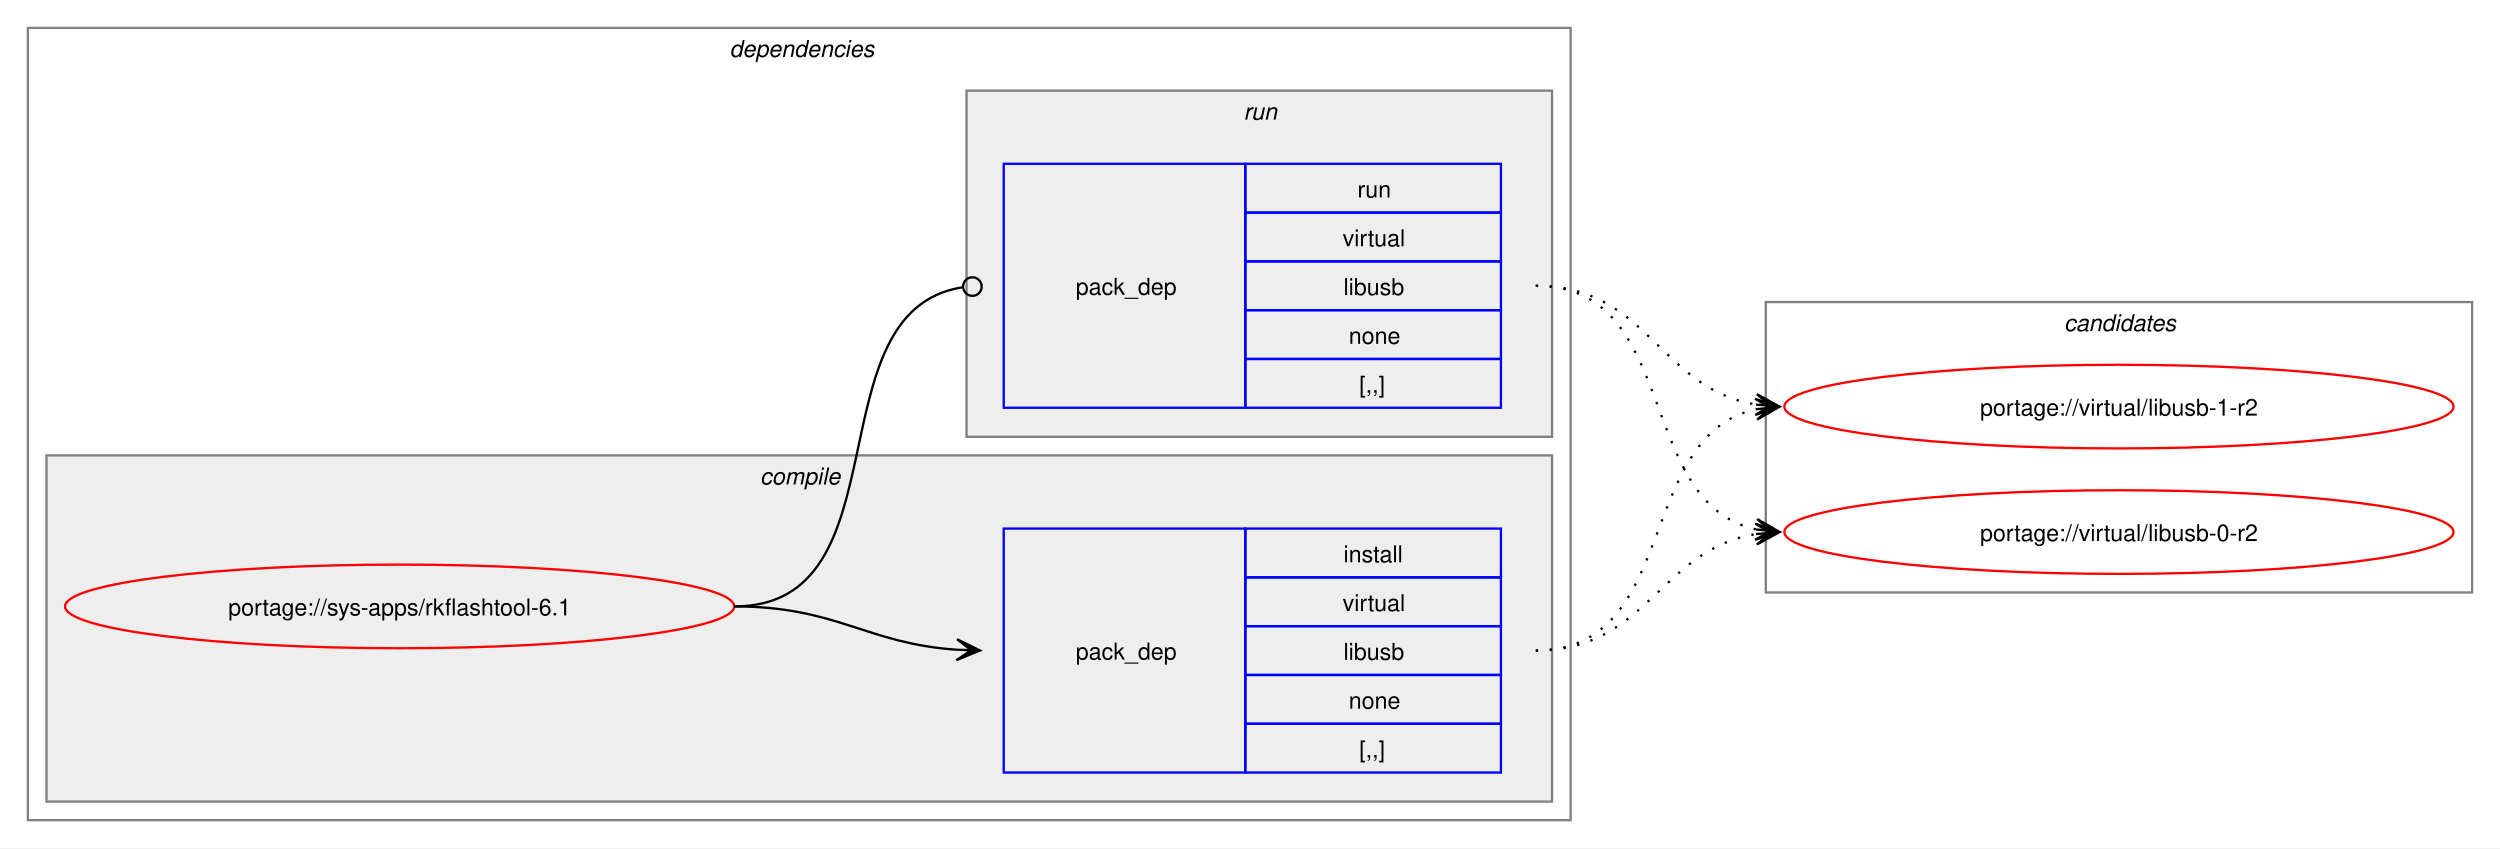
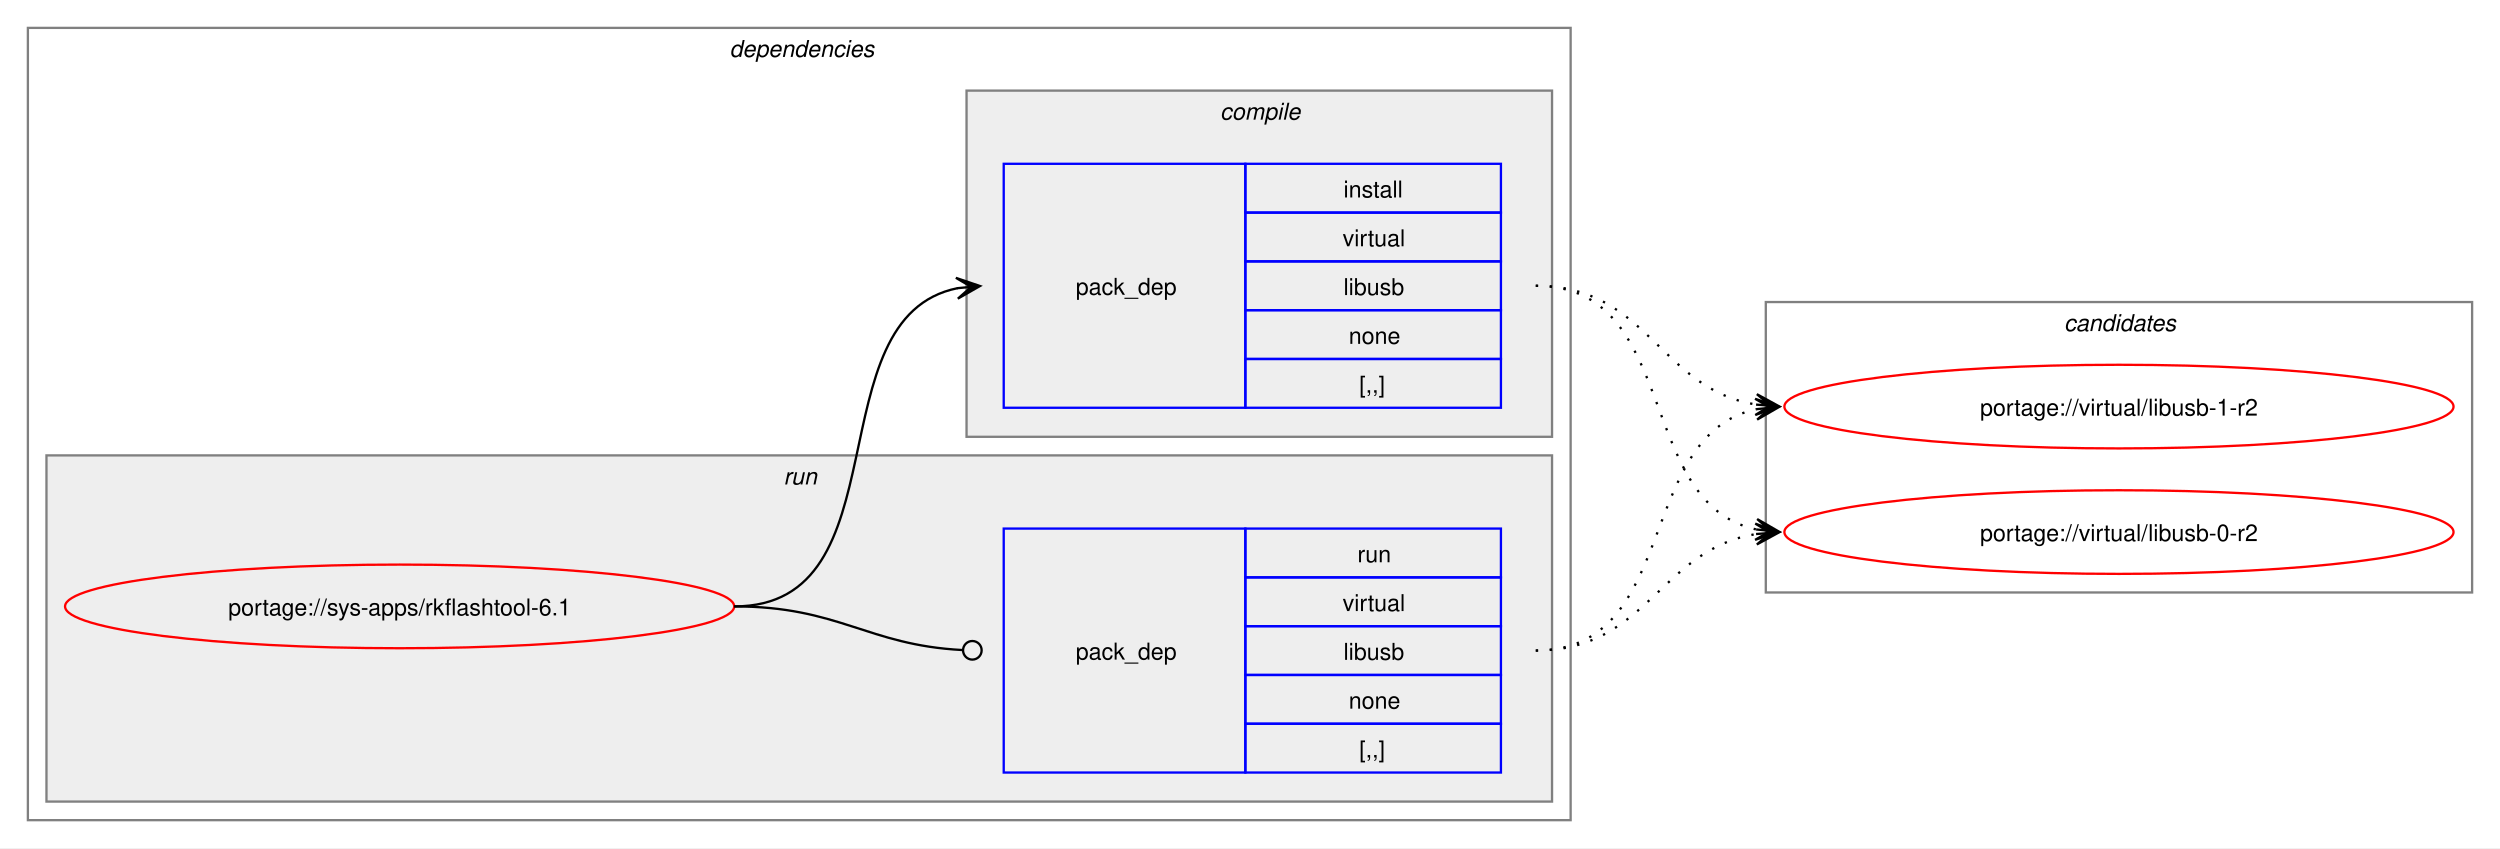
<svg xmlns="http://www.w3.org/2000/svg" xmlns:xlink="http://www.w3.org/1999/xlink" width="1076pt" height="365pt" viewBox="0.00 0.00 1076.00 365.00">
  <g id="graph0" class="graph" transform="scale(1 1) rotate(0) translate(4 361)">
    <polygon fill="white" stroke="none" points="-4,4 -4,-361 1072,-361 1072,4 -4,4" />
    <g id="clust2" class="cluster">
      <polygon fill="none" stroke="gray" points="8,-8 8,-349 672,-349 672,-8 8,-8" />
      <text text-anchor="start" x="310" y="-336.5" font-family="Helvetica,sans-Serif" font-style="italic" font-size="10.00">dependencies</text>
    </g>
+     <g id="clust6" class="cluster">
+       <polygon fill="#eeeeee" stroke="gray" points="16,-16 16,-165 664,-165 664,-16 16,-16" />
+       <text text-anchor="start" x="333.25" y="-152.5" font-family="Helvetica,sans-Serif" font-style="italic" font-size="10.00">run</text>
+     </g>
    <g id="clust3" class="cluster">
-       <polygon fill="#eeeeee" stroke="gray" points="16,-16 16,-165 664,-165 664,-16 16,-16" />
-       <text text-anchor="start" x="323.12" y="-152.5" font-family="Helvetica,sans-Serif" font-style="italic" font-size="10.00">compile</text>
-     </g>
-     <g id="clust6" class="cluster">
      <polygon fill="#eeeeee" stroke="gray" points="412,-173 412,-322 664,-322 664,-173 412,-173" />
-       <text text-anchor="start" x="531.25" y="-309.5" font-family="Helvetica,sans-Serif" font-style="italic" font-size="10.00">run</text>
+       <text text-anchor="start" x="521.12" y="-309.5" font-family="Helvetica,sans-Serif" font-style="italic" font-size="10.00">compile</text>
    </g>
    <g id="clust8" class="cluster">
      <polygon fill="none" stroke="gray" points="756,-106 756,-231 1060,-231 1060,-106 756,-106" />
      <text text-anchor="start" x="884.38" y="-218.5" font-family="Helvetica,sans-Serif" font-style="italic" font-size="10.00">candidates</text>
    </g>
    <g id="node1" class="node">
      <g id="a_node1">
        <a xlink:href="../sys-apps/rkflashtool-6.1.svg" xlink:title="portage://sys-apps/rkflashtool-6.1">
          <ellipse fill="none" stroke="red" cx="168" cy="-100" rx="144" ry="18" />
          <text text-anchor="middle" x="168" y="-96.12" font-family="Helvetica,sans-Serif" font-size="10.00">portage://sys-apps/rkflashtool-6.1</text>
        </a>
      </g>
    </g>
    <g id="node2" class="node">
+       <polygon fill="none" stroke="blue" points="428,-185.5 428,-290.5 532,-290.5 532,-185.5 428,-185.5" />
+       <text text-anchor="start" x="459" y="-234.12" font-family="Helvetica,sans-Serif" font-size="10.00">pack_dep</text>
+       <polygon fill="none" stroke="blue" points="532,-269.5 532,-290.5 642,-290.5 642,-269.5 532,-269.5" />
+       <text text-anchor="start" x="574.25" y="-276" font-family="Helvetica,sans-Serif" font-size="10.00">install</text>
+       <polygon fill="none" stroke="blue" points="532,-248.5 532,-269.5 642,-269.5 642,-248.5 532,-248.5" />
+       <text text-anchor="start" x="573.88" y="-255" font-family="Helvetica,sans-Serif" font-size="10.00">virtual</text>
+       <polygon fill="none" stroke="blue" points="532,-227.5 532,-248.5 642,-248.5 642,-227.5 532,-227.5" />
+       <text text-anchor="start" x="574.25" y="-234" font-family="Helvetica,sans-Serif" font-size="10.00">libusb</text>
+       <polygon fill="none" stroke="blue" points="532,-206.5 532,-227.5 642,-227.5 642,-206.5 532,-206.5" />
+       <text text-anchor="start" x="576.5" y="-213" font-family="Helvetica,sans-Serif" font-size="10.00">none</text>
+       <polygon fill="none" stroke="blue" points="532,-185.5 532,-206.5 642,-206.5 642,-185.5 532,-185.5" />
+       <text text-anchor="start" x="581" y="-192" font-family="Helvetica,sans-Serif" font-size="10.00">[,,]</text>
+     </g>
+     <g id="edge1" class="edge">
+       <path fill="none" stroke="black" d="M312,-100C385.67,-100 345.96,-224.34 408.12,-236.97" />
+       <polygon fill="black" stroke="black" points="417.79,-237.89 407.41,-241.42 414.02,-237.53 407.83,-236.94 407.83,-236.94 407.83,-236.94 414.02,-237.53 408.26,-232.46 417.79,-237.89" />
+     </g>
+     <g id="node3" class="node">
      <polygon fill="none" stroke="blue" points="428,-28.5 428,-133.5 532,-133.5 532,-28.5 428,-28.5" />
      <text text-anchor="start" x="459" y="-77.12" font-family="Helvetica,sans-Serif" font-size="10.00">pack_dep</text>
      <polygon fill="none" stroke="blue" points="532,-112.5 532,-133.5 642,-133.5 642,-112.5 532,-112.5" />
-       <text text-anchor="start" x="574.25" y="-119" font-family="Helvetica,sans-Serif" font-size="10.00">install</text>
+       <text text-anchor="start" x="580.25" y="-119" font-family="Helvetica,sans-Serif" font-size="10.00">run</text>
      <polygon fill="none" stroke="blue" points="532,-91.5 532,-112.5 642,-112.5 642,-91.5 532,-91.5" />
      <text text-anchor="start" x="573.88" y="-98" font-family="Helvetica,sans-Serif" font-size="10.00">virtual</text>
      <polygon fill="none" stroke="blue" points="532,-70.5 532,-91.5 642,-91.5 642,-70.5 532,-70.5" />
      <text text-anchor="start" x="574.25" y="-77" font-family="Helvetica,sans-Serif" font-size="10.00">libusb</text>
      <polygon fill="none" stroke="blue" points="532,-49.5 532,-70.5 642,-70.5 642,-49.5 532,-49.5" />
      <text text-anchor="start" x="576.5" y="-56" font-family="Helvetica,sans-Serif" font-size="10.00">none</text>
      <polygon fill="none" stroke="blue" points="532,-28.5 532,-49.5 642,-49.5 642,-28.5 532,-28.5" />
      <text text-anchor="start" x="581" y="-35" font-family="Helvetica,sans-Serif" font-size="10.00">[,,]</text>
    </g>
-     <g id="edge1" class="edge">
-       <path fill="none" stroke="black" d="M312,-100C356.34,-100 368.74,-83.99 407.84,-81.36" />
-       <polygon fill="black" stroke="black" points="417.78,-81.04 407.93,-85.86 414,-81.16 407.79,-81.36 407.79,-81.36 407.79,-81.36 414,-81.16 407.64,-76.87 417.78,-81.04" />
-     </g>
-     <g id="node3" class="node">
-       <polygon fill="none" stroke="blue" points="428,-185.5 428,-290.5 532,-290.5 532,-185.5 428,-185.5" />
-       <text text-anchor="start" x="459" y="-234.12" font-family="Helvetica,sans-Serif" font-size="10.00">pack_dep</text>
-       <polygon fill="none" stroke="blue" points="532,-269.5 532,-290.5 642,-290.5 642,-269.5 532,-269.5" />
-       <text text-anchor="start" x="580.25" y="-276" font-family="Helvetica,sans-Serif" font-size="10.00">run</text>
-       <polygon fill="none" stroke="blue" points="532,-248.5 532,-269.5 642,-269.5 642,-248.5 532,-248.5" />
-       <text text-anchor="start" x="573.88" y="-255" font-family="Helvetica,sans-Serif" font-size="10.00">virtual</text>
-       <polygon fill="none" stroke="blue" points="532,-227.5 532,-248.5 642,-248.5 642,-227.5 532,-227.5" />
-       <text text-anchor="start" x="574.25" y="-234" font-family="Helvetica,sans-Serif" font-size="10.00">libusb</text>
-       <polygon fill="none" stroke="blue" points="532,-206.5 532,-227.5 642,-227.5 642,-206.5 532,-206.5" />
-       <text text-anchor="start" x="576.5" y="-213" font-family="Helvetica,sans-Serif" font-size="10.00">none</text>
-       <polygon fill="none" stroke="blue" points="532,-185.5 532,-206.5 642,-206.5 642,-185.5 532,-185.5" />
-       <text text-anchor="start" x="581" y="-192" font-family="Helvetica,sans-Serif" font-size="10.00">[,,]</text>
-     </g>
    <g id="edge2" class="edge">
-       <path fill="none" stroke="black" d="M312,-100C386.43,-100 345.13,-226.91 410.07,-237.32" />
-       <ellipse fill="none" stroke="black" cx="414.51" cy="-237.66" rx="4" ry="4" />
+       <path fill="none" stroke="black" d="M312,-100C357.19,-100 369.2,-83.37 410.11,-81.23" />
+       <ellipse fill="none" stroke="black" cx="414.5" cy="-81.11" rx="4" ry="4" />
    </g>
    <g id="node4" class="node">
      <g id="a_node4">
        <a xlink:href="../virtual/libusb-1-r2.svg" xlink:title="portage://virtual/libusb-1-r2">
          <ellipse fill="none" stroke="red" cx="908" cy="-186" rx="144" ry="18" />
          <text text-anchor="middle" x="908" y="-182.12" font-family="Helvetica,sans-Serif" font-size="10.00">portage://virtual/libusb-1-r2</text>
        </a>
      </g>
    </g>
    <g id="edge3" class="edge">
-       <path fill="none" stroke="black" stroke-dasharray="1,5" d="M657,-81C719.3,-81 699.57,-173.67 751.94,-184.89" />
-       <polygon fill="black" stroke="black" points="761.79,-185.88 751.39,-189.36 758.02,-185.5 751.84,-184.88 751.84,-184.88 751.84,-184.88 758.02,-185.5 752.29,-180.4 761.79,-185.88" />
+       <path fill="none" stroke="black" stroke-dasharray="1,5" d="M657,-238C705.48,-238 710.07,-193.62 751.86,-186.86" />
+       <polygon fill="black" stroke="black" points="761.79,-186.09 752.16,-191.35 758.01,-186.38 751.81,-186.86 751.81,-186.86 751.81,-186.86 758.01,-186.38 751.47,-182.38 761.79,-186.09" />
    </g>
    <g id="node5" class="node">
      <g id="a_node5">
        <a xlink:href="../virtual/libusb-0-r2.svg" xlink:title="portage://virtual/libusb-0-r2">
          <ellipse fill="none" stroke="red" cx="908" cy="-132" rx="144" ry="18" />
          <text text-anchor="middle" x="908" y="-128.12" font-family="Helvetica,sans-Serif" font-size="10.00">portage://virtual/libusb-0-r2</text>
        </a>
      </g>
    </g>
    <g id="edge4" class="edge">
+       <path fill="none" stroke="black" stroke-dasharray="1,5" d="M657,-238C719.59,-238 699.33,-144.45 751.89,-133.12" />
+       <polygon fill="black" stroke="black" points="761.79,-132.12 752.29,-137.6 758.03,-132.5 751.84,-133.12 751.84,-133.12 751.84,-133.12 758.03,-132.5 751.39,-128.65 761.79,-132.12" />
+     </g>
+     <g id="edge5" class="edge">
+       <path fill="none" stroke="black" stroke-dasharray="1,5" d="M657,-81C719.3,-81 699.57,-173.67 751.94,-184.89" />
+       <polygon fill="black" stroke="black" points="761.79,-185.88 751.39,-189.36 758.02,-185.5 751.84,-184.88 751.84,-184.88 751.84,-184.88 758.02,-185.5 752.29,-180.4 761.79,-185.88" />
+     </g>
+     <g id="edge6" class="edge">
      <path fill="none" stroke="black" stroke-dasharray="1,5" d="M657,-81C705.3,-81 710.21,-124.53 751.89,-131.16" />
      <polygon fill="black" stroke="black" points="761.79,-131.91 751.47,-135.64 758.01,-131.62 751.81,-131.15 751.81,-131.15 751.81,-131.15 758.01,-131.62 752.15,-126.66 761.79,-131.91" />
    </g>
-     <g id="edge5" class="edge">
-       <path fill="none" stroke="black" stroke-dasharray="1,5" d="M657,-238C705.48,-238 710.07,-193.62 751.86,-186.86" />
-       <polygon fill="black" stroke="black" points="761.79,-186.09 752.16,-191.35 758.01,-186.38 751.81,-186.86 751.81,-186.86 751.81,-186.86 758.01,-186.38 751.47,-182.38 761.79,-186.09" />
-     </g>
-     <g id="edge6" class="edge">
-       <path fill="none" stroke="black" stroke-dasharray="1,5" d="M657,-238C719.59,-238 699.33,-144.45 751.89,-133.12" />
-       <polygon fill="black" stroke="black" points="761.79,-132.12 752.29,-137.6 758.03,-132.5 751.84,-133.12 751.84,-133.12 751.84,-133.12 758.03,-132.5 751.39,-128.65 761.79,-132.12" />
-     </g>
  </g>
</svg>
